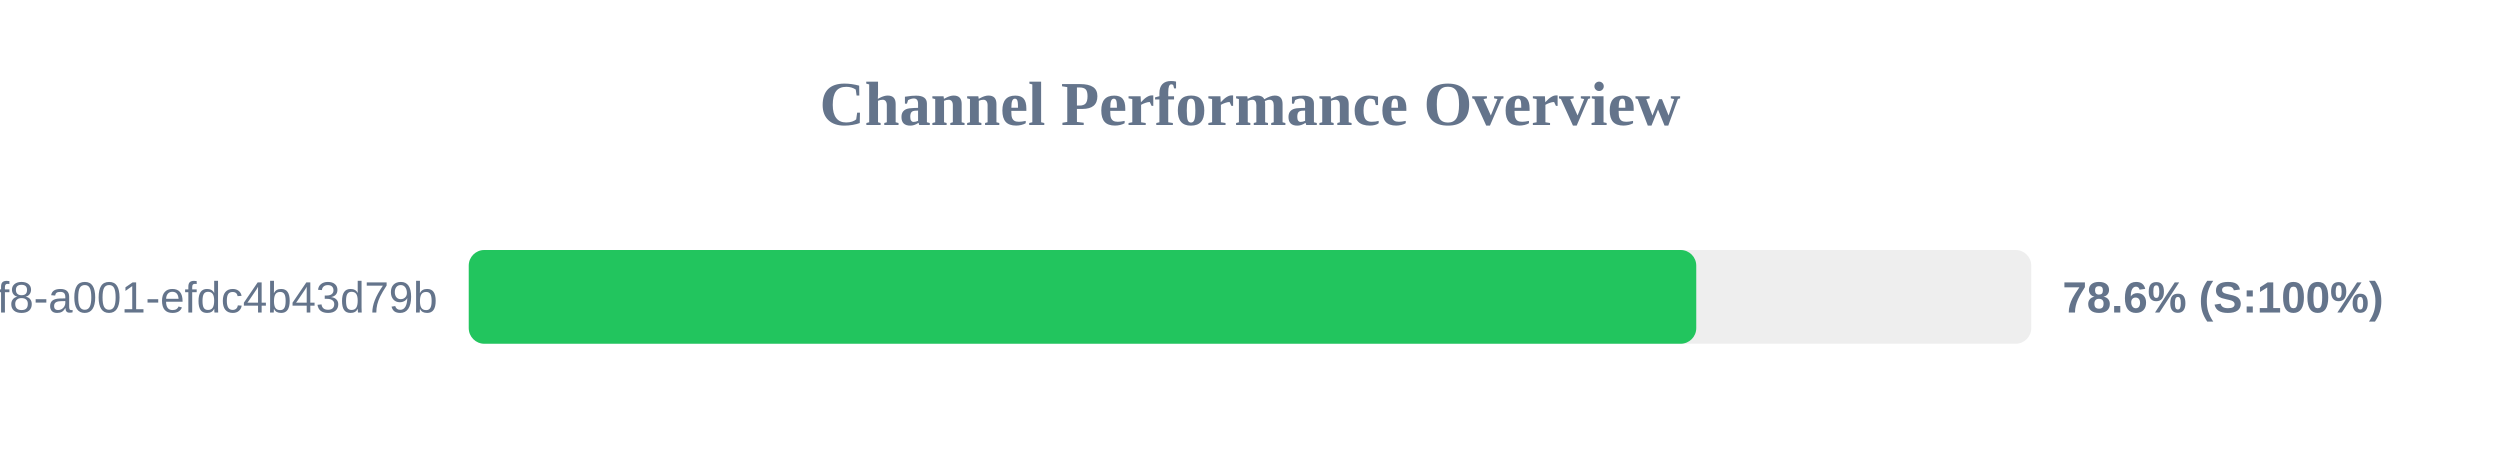
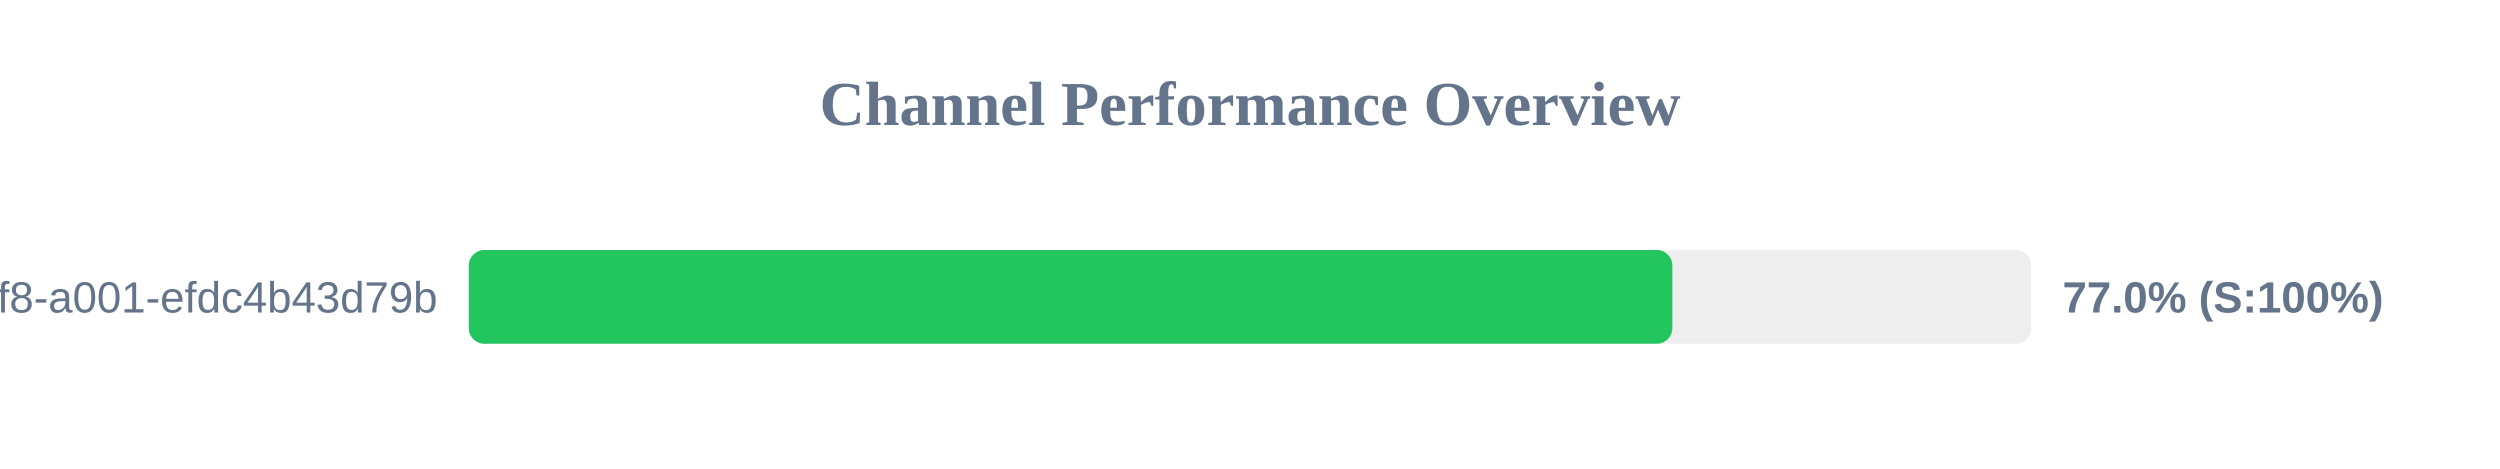
<svg xmlns="http://www.w3.org/2000/svg" width="800" height="150" version="1.1">
  <style>
        .row { font: 14px Arial; fill: #64748b; }
        .score { font: bold 14px Arial; fill: #64748b; }
    </style>
  <text x="400" y="40" text-anchor="middle" font-size="20px" font-weight="bold" fill="#64748b">Channel Performance Overview</text>
  <rect x="150" y="80" width="500" height="30" fill="#eee" rx="5" />
-   <rect x="150" y="80" width="392.8" height="30" fill="#22c55e" rx="5" />
+   <rect x="150" y="80" width="385.15" height="30" fill="#22c55e" rx="5" />
  <text x="140" y="100" text-anchor="end" class="row">?uuid=1fdb6b30-5371-4ff8-a001-efdc4b43d79b</text>
-   <text x="660" y="100" text-anchor="start" class="score">78.6% (S:100%)</text>
+   <text x="660" y="100" text-anchor="start" class="score">77.0% (S:100%)</text>
</svg>
